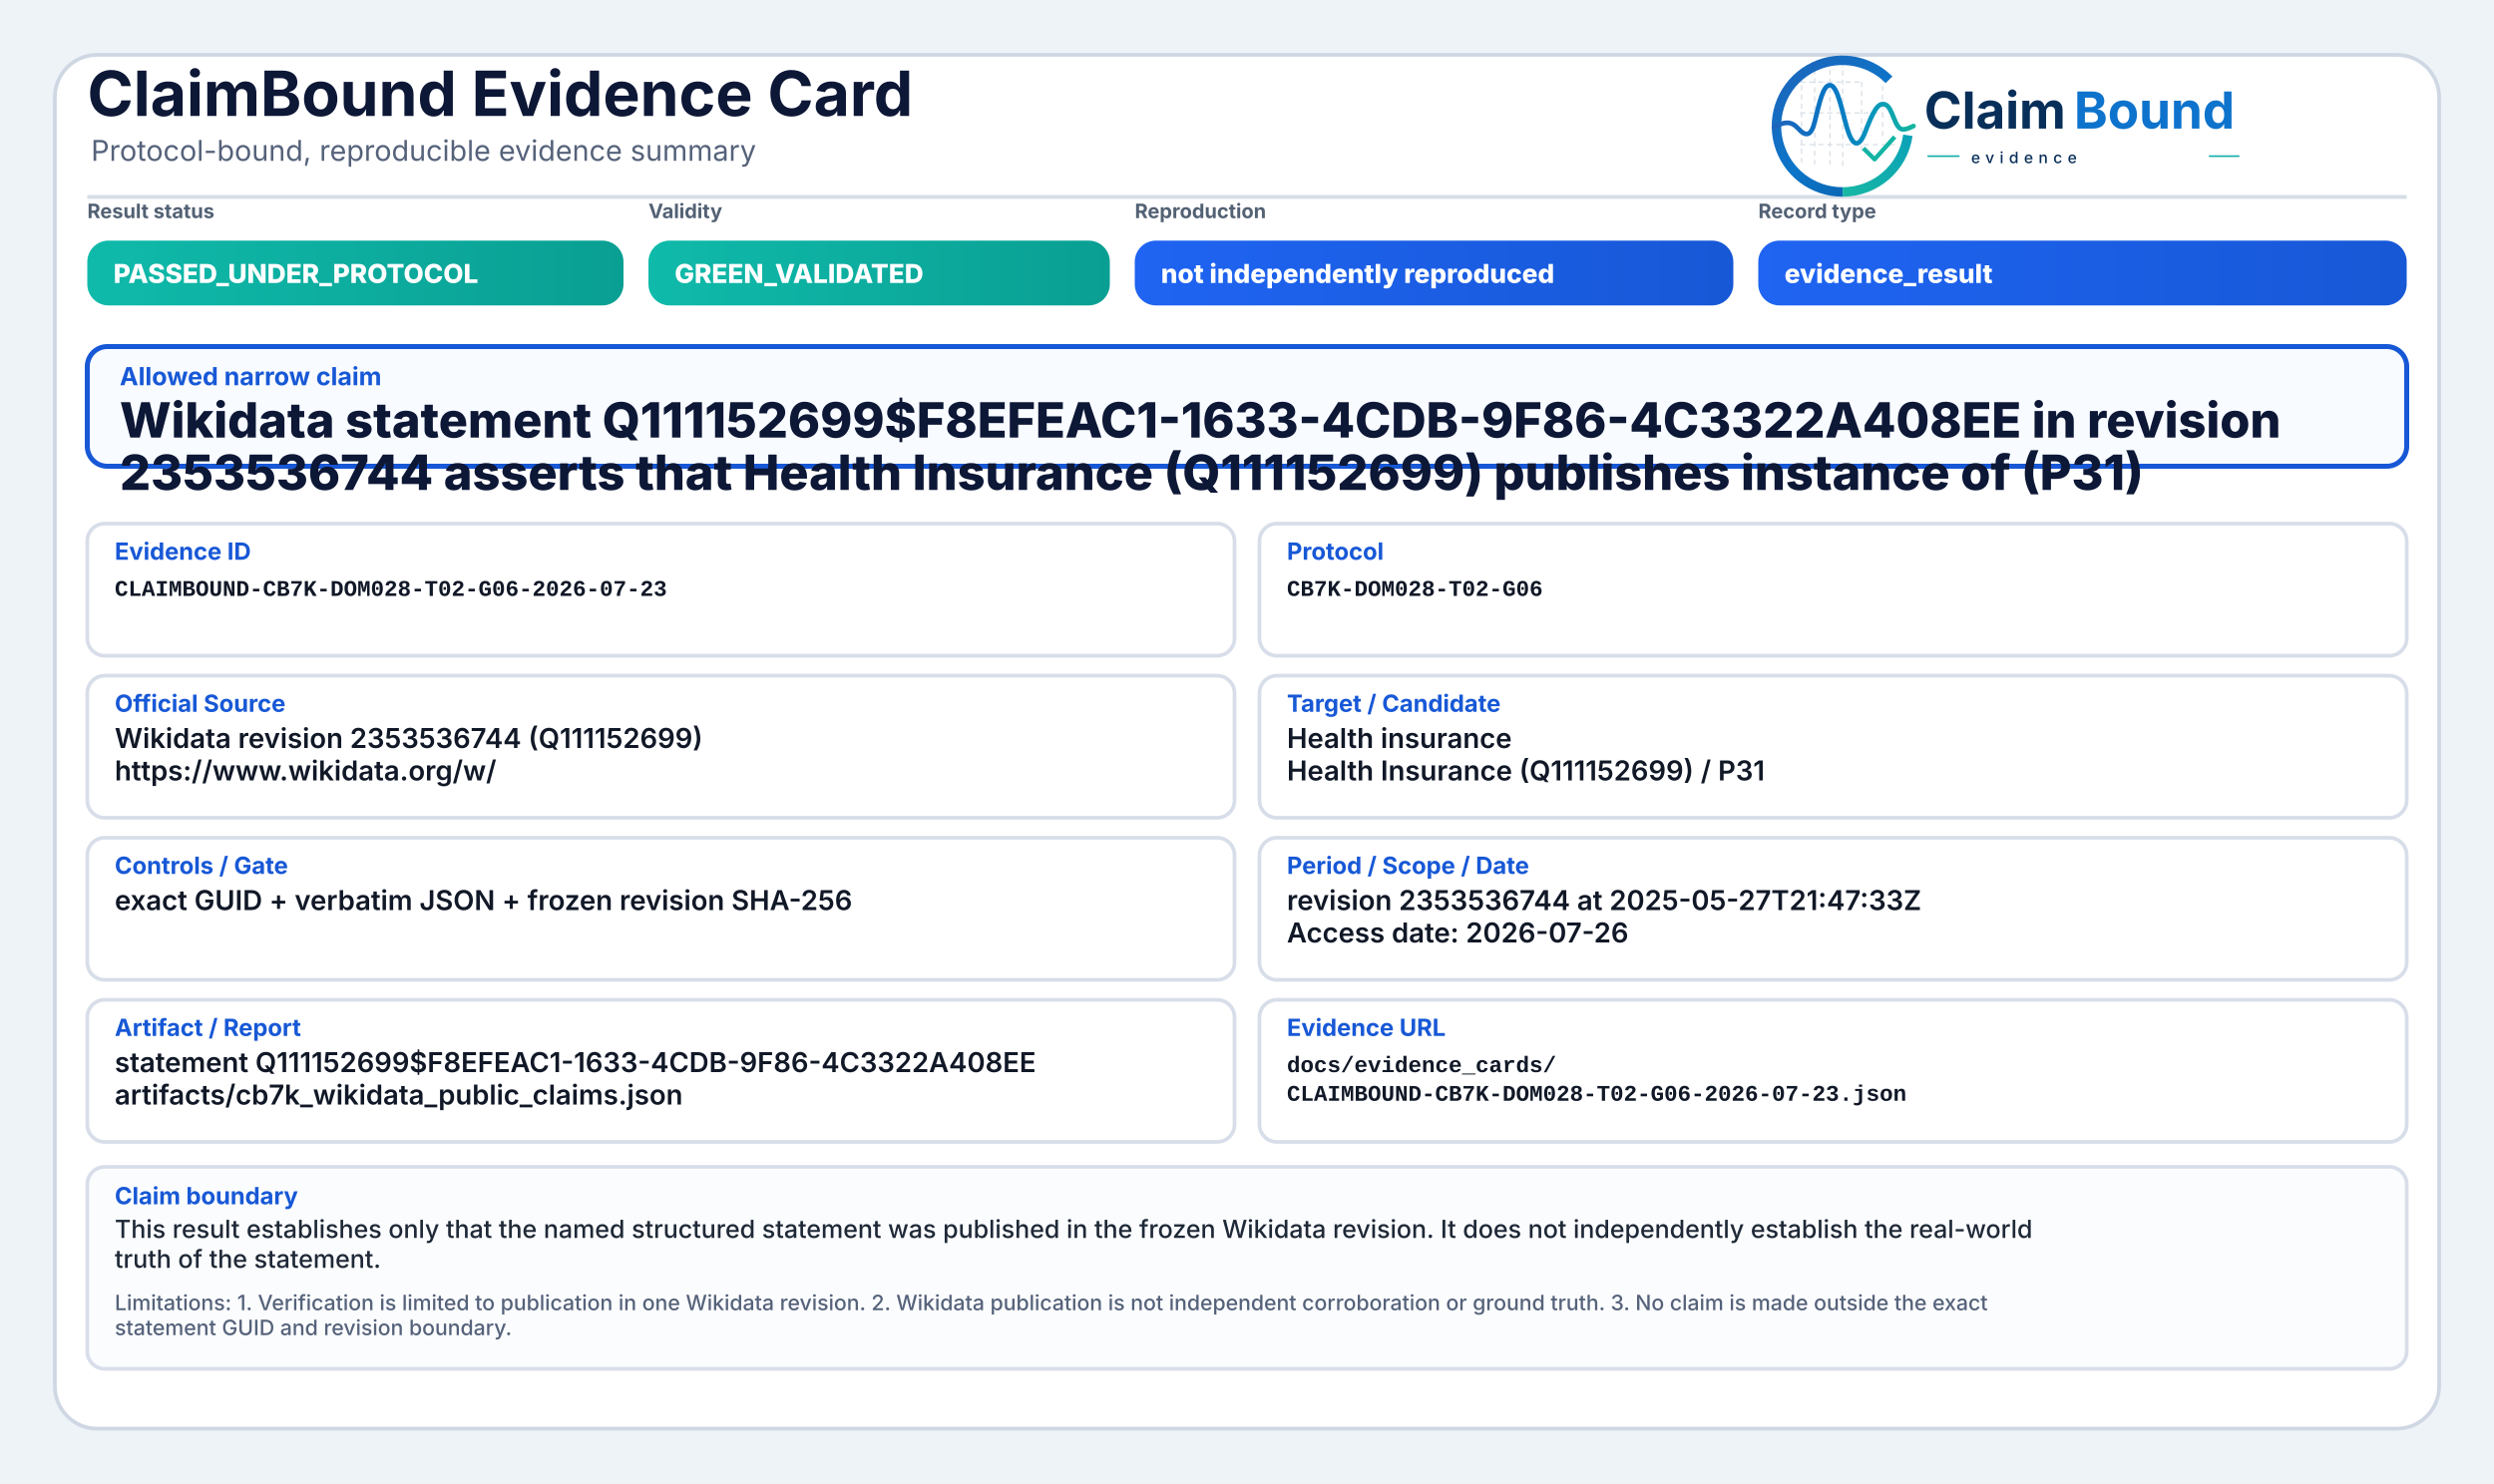
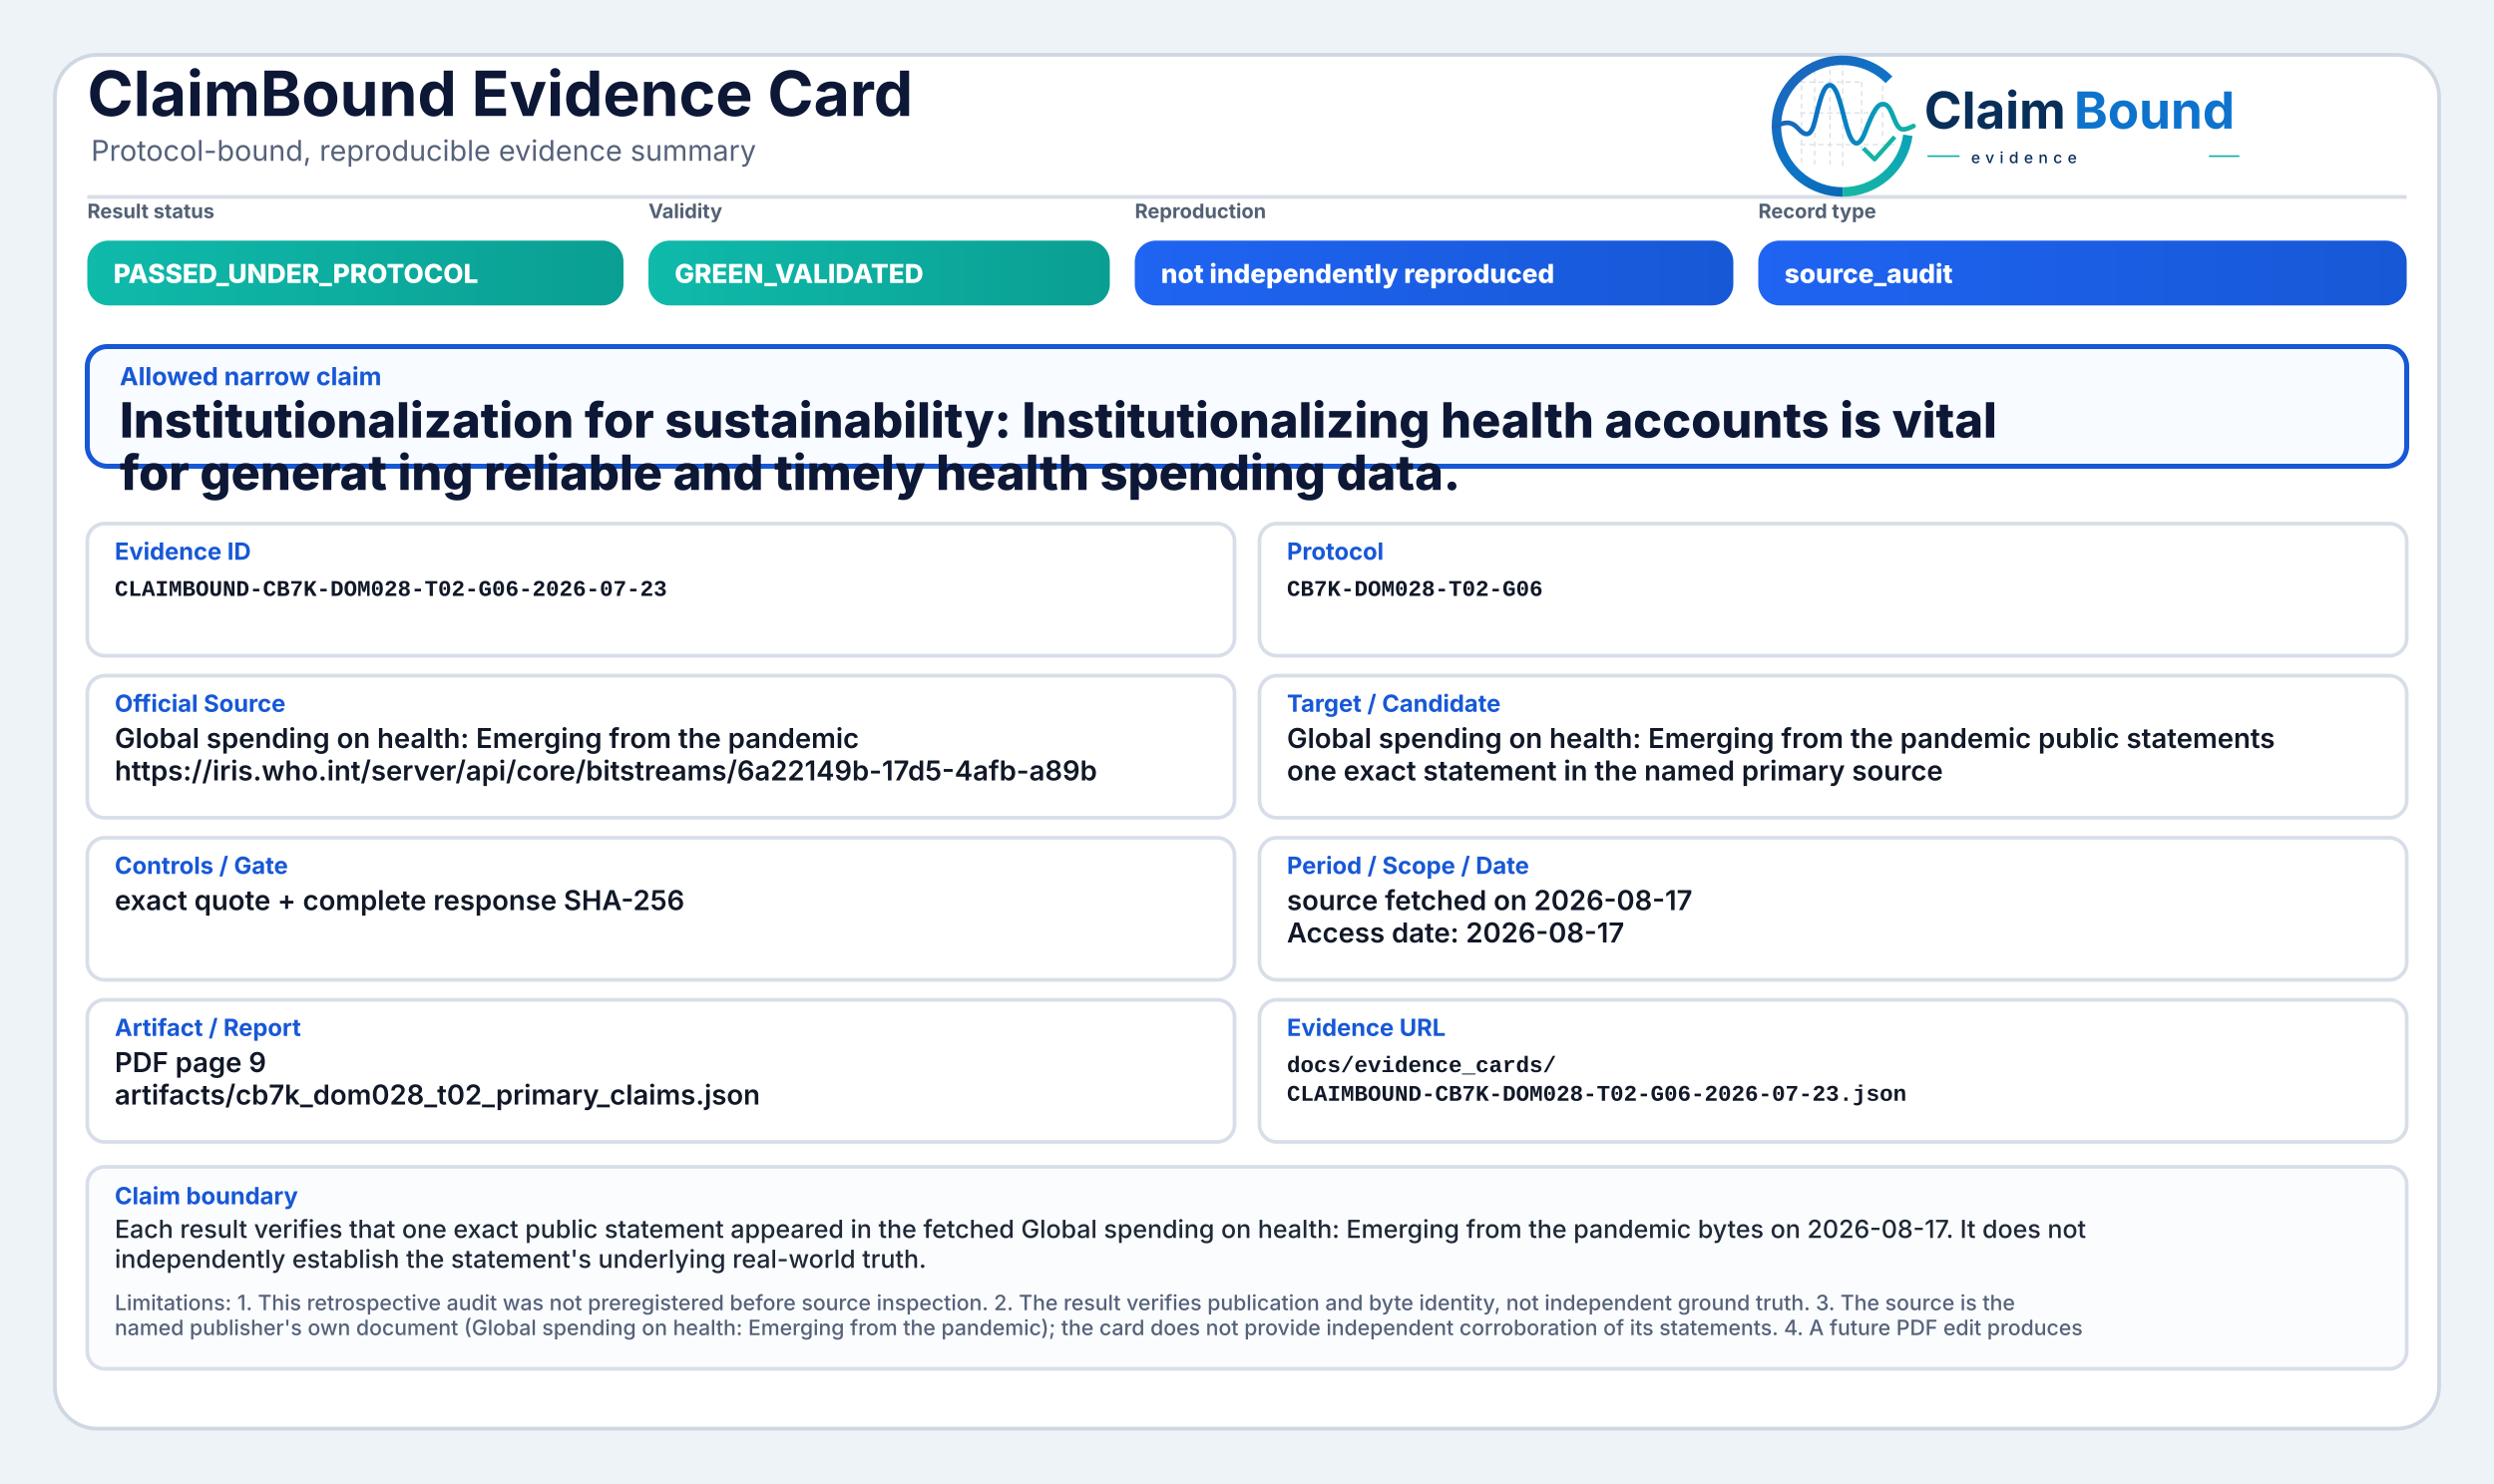
<svg xmlns="http://www.w3.org/2000/svg" width="2000" height="1190" viewBox="0 0 2000 1190" role="img" aria-label="ClaimBound Evidence Card">
  <defs>
    <linearGradient id="greenGrad" x1="0" y1="0" x2="1" y2="0">
      <stop offset="0%" stop-color="#0fbaaa" />
      <stop offset="100%" stop-color="#0a9f93" />
    </linearGradient>
    <linearGradient id="yellowGrad" x1="0" y1="0" x2="1" y2="0">
      <stop offset="0%" stop-color="#fbbf24" />
      <stop offset="100%" stop-color="#d97706" />
    </linearGradient>
    <linearGradient id="amberGrad" x1="0" y1="0" x2="1" y2="0">
      <stop offset="0%" stop-color="#f97316" />
      <stop offset="100%" stop-color="#c2410c" />
    </linearGradient>
    <linearGradient id="redGrad" x1="0" y1="0" x2="1" y2="0">
      <stop offset="0%" stop-color="#ef4444" />
      <stop offset="100%" stop-color="#b91c1c" />
    </linearGradient>
    <linearGradient id="grayGrad" x1="0" y1="0" x2="1" y2="0">
      <stop offset="0%" stop-color="#64748b" />
      <stop offset="100%" stop-color="#475569" />
    </linearGradient>
    <linearGradient id="blueGrad" x1="0" y1="0" x2="1" y2="0">
      <stop offset="0%" stop-color="#1f64f2" />
      <stop offset="100%" stop-color="#1758d6" />
    </linearGradient>
    <linearGradient id="logoRingBlue" x1="73" y1="453" x2="348" y2="793" gradientUnits="userSpaceOnUse">
      <stop offset="0" stop-color="#1E64BA" />
      <stop offset="0.55" stop-color="#0C75C8" />
      <stop offset="1" stop-color="#0A5FAB" />
    </linearGradient>
    <linearGradient id="logoRingTeal" x1="221" y1="792" x2="403" y2="594" gradientUnits="userSpaceOnUse">
      <stop offset="0" stop-color="#18B7A3" />
      <stop offset="1" stop-color="#089EBC" />
    </linearGradient>
    <linearGradient id="logoSignalGradient" x1="61" y1="628" x2="404" y2="628" gradientUnits="userSpaceOnUse">
      <stop offset="0" stop-color="#1E64BA" />
      <stop offset="0.43" stop-color="#0877C4" />
      <stop offset="0.72" stop-color="#0A97BB" />
      <stop offset="1" stop-color="#14B69E" />
    </linearGradient>
  </defs>
  <rect x="0" y="0" width="2000" height="1190" fill="#eef3f8" />
  <rect x="44" y="44" width="1912" height="1102" rx="34" fill="#ffffff" stroke="#cfd7e3" stroke-width="3" />
  <path d="M70 158 H1930" stroke="#d7dde7" stroke-width="3" />
  <text x="70" y="93" font-family="Inter, Segoe UI, Arial, sans-serif" font-size="50" font-weight="750" fill="#0d1736">ClaimBound Evidence Card</text>
  <text x="73" y="129" font-family="Inter, Segoe UI, Arial, sans-serif" font-size="23" font-weight="400" fill="#55627a">Protocol-bound, reproducible evidence summary</text>
  <g aria-label="ClaimBound evidence logo" transform="translate(1415,52) scale(0.33) translate(-40,-478)">
    <g stroke-linecap="butt" stroke-linejoin="round">
      <g stroke="#CBD3DC" stroke-width="3.2" stroke-linecap="round" stroke-dasharray="10 12" opacity="0.72">
        <path d="M130 507V714" />
        <path d="M162 490V719" />
        <path d="M199 491V719" />
        <path d="M230 471V726" />
        <path d="M276 521V690" />
        <path d="M327 508V650" />
        <path d="M128 520H277" />
        <path d="M128 595H327" />
        <path d="M128 672H355" />
      </g>
      <path d="M342.6 514.3A160 160 0 1 0 230 787" fill="none" stroke="url(#logoRingBlue)" stroke-width="23" />
      <path d="M230 787A160 160 0 0 0 388.4 649.3" fill="none" stroke="url(#logoRingTeal)" stroke-width="23" />
      <path d="M63 629.5C87 616.4 104.3 613.6 121.2 632.2C140.7 653.8 153.4 651.6 162.1 616.2C173.8 568.5 182.5 527.5 198.9 527.5C217.5 527.5 228.4 590.6 240.3 630.8C253.4 675.4 268.6 682.8 284.6 641.5C303.5 592.9 315.2 567.6 333.7 574.7C352.6 582 355.7 635.1 376.6 634.9C386.2 634.8 394 630.4 402 626.8" fill="none" stroke="url(#logoSignalGradient)" stroke-width="11.5" stroke-linecap="round" />
      <path d="M284 684.5L307.5 707.7L353 657" fill="none" stroke="#12B4A4" stroke-width="10.5" stroke-linecap="square" />
    </g>
    <text x="428" y="633" font-family="Inter, Segoe UI, Arial, sans-serif" font-size="124" font-weight="750" fill="#082F59" text-rendering="geometricPrecision">Claim</text>
    <text x="792" y="633" font-family="Inter, Segoe UI, Arial, sans-serif" font-size="124" font-weight="750" fill="#0E73CC" text-rendering="geometricPrecision">Bound</text>
    <line x1="436" y1="700" x2="514" y2="700" stroke="#11AFA9" stroke-width="4" />
    <text x="542" y="717" font-family="Inter, Segoe UI, Arial, sans-serif" font-size="38" font-weight="500" letter-spacing="13" fill="#082F59">evidence</text>
    <line x1="1120" y1="700" x2="1194" y2="700" stroke="#11AFA9" stroke-width="4" />
  </g>
  <text x="70" y="175" font-family="Inter, Segoe UI, Arial, sans-serif" font-size="16" font-weight="650" fill="#536174">Result status</text>
  <rect x="70" y="193" width="430" height="52" rx="17" fill="url(#greenGrad)" />
  <text x="91" y="227" font-family="Inter, Segoe UI, Arial, sans-serif" font-size="21" font-weight="800" fill="#ffffff">PASSED_UNDER_PROTOCOL</text>
  <text x="520" y="175" font-family="Inter, Segoe UI, Arial, sans-serif" font-size="16" font-weight="650" fill="#536174">Validity</text>
  <rect x="520" y="193" width="370" height="52" rx="17" fill="url(#greenGrad)" />
  <text x="541" y="227" font-family="Inter, Segoe UI, Arial, sans-serif" font-size="21" font-weight="800" fill="#ffffff">GREEN_VALIDATED</text>
  <text x="910" y="175" font-family="Inter, Segoe UI, Arial, sans-serif" font-size="16" font-weight="650" fill="#536174">Reproduction</text>
  <rect x="910" y="193" width="480" height="52" rx="17" fill="url(#blueGrad)" />
  <text x="931" y="227" font-family="Inter, Segoe UI, Arial, sans-serif" font-size="21" font-weight="800" fill="#ffffff">not independently reproduced</text>
  <text x="1410" y="175" font-family="Inter, Segoe UI, Arial, sans-serif" font-size="16" font-weight="650" fill="#536174">Record type</text>
  <rect x="1410" y="193" width="520" height="52" rx="17" fill="url(#blueGrad)" />
-   <text x="1431" y="227" font-family="Inter, Segoe UI, Arial, sans-serif" font-size="21" font-weight="800" fill="#ffffff">evidence_result</text>
+   <text x="1431" y="227" font-family="Inter, Segoe UI, Arial, sans-serif" font-size="21" font-weight="800" fill="#ffffff">source_audit</text>
  <rect x="70" y="278" width="1860" height="96" rx="16" fill="#f8fbff" stroke="#1758d6" stroke-width="4" />
  <text x="96" y="309" font-family="Inter, Segoe UI, Arial, sans-serif" font-size="20" font-weight="750" fill="#1758d6">Allowed narrow claim</text>
-   <text x="96" y="351" font-family="Inter, Segoe UI, Arial, sans-serif" font-size="39" font-weight="800" fill="#0d1736">Wikidata statement Q111152699$F8EFEAC1-1633-4CDB-9F86-4C3322A408EE in revision</text>
-   <text x="96" y="393" font-family="Inter, Segoe UI, Arial, sans-serif" font-size="39" font-weight="800" fill="#0d1736">2353536744 asserts that Health Insurance (Q111152699) publishes instance of (P31)</text>
+   <text x="96" y="351" font-family="Inter, Segoe UI, Arial, sans-serif" font-size="39" font-weight="800" fill="#0d1736">Institutionalization for sustainability: Institutionalizing health accounts is vital</text>
+   <text x="96" y="393" font-family="Inter, Segoe UI, Arial, sans-serif" font-size="39" font-weight="800" fill="#0d1736">for generat ing reliable and timely health spending data.</text>
  <rect x="70" y="420" width="920" height="106" rx="14" fill="#ffffff" stroke="#d8dee9" stroke-width="3" />
  <text x="92" y="449" font-family="Inter, Segoe UI, Arial, sans-serif" font-size="19" font-weight="750" fill="#1758d6">Evidence ID</text>
  <text x="92" y="478" font-family="SFMono-Regular, Consolas, Liberation Mono, monospace" font-size="18" font-weight="600" fill="#111827">CLAIMBOUND-CB7K-DOM028-T02-G06-2026-07-23</text>
  <rect x="1010" y="420" width="920" height="106" rx="14" fill="#ffffff" stroke="#d8dee9" stroke-width="3" />
  <text x="1032" y="449" font-family="Inter, Segoe UI, Arial, sans-serif" font-size="19" font-weight="750" fill="#1758d6">Protocol</text>
  <text x="1032" y="478" font-family="SFMono-Regular, Consolas, Liberation Mono, monospace" font-size="18" font-weight="600" fill="#111827">CB7K-DOM028-T02-G06</text>
  <rect x="70" y="542" width="920" height="114" rx="14" fill="#ffffff" stroke="#d8dee9" stroke-width="3" />
  <text x="92" y="571" font-family="Inter, Segoe UI, Arial, sans-serif" font-size="19" font-weight="750" fill="#1758d6">Official Source</text>
-   <text x="92" y="600" font-family="Inter, Segoe UI, Arial, sans-serif" font-size="22" font-weight="600" fill="#111827">Wikidata revision 2353536744 (Q111152699)</text>
-   <text x="92" y="626" font-family="Inter, Segoe UI, Arial, sans-serif" font-size="22" font-weight="600" fill="#111827">https://www.wikidata.org/w/</text>
+   <text x="92" y="600" font-family="Inter, Segoe UI, Arial, sans-serif" font-size="22" font-weight="600" fill="#111827">Global spending on health: Emerging from the pandemic</text>
+   <text x="92" y="626" font-family="Inter, Segoe UI, Arial, sans-serif" font-size="22" font-weight="600" fill="#111827">https://iris.who.int/server/api/core/bitstreams/6a22149b-17d5-4afb-a89b</text>
  <rect x="1010" y="542" width="920" height="114" rx="14" fill="#ffffff" stroke="#d8dee9" stroke-width="3" />
  <text x="1032" y="571" font-family="Inter, Segoe UI, Arial, sans-serif" font-size="19" font-weight="750" fill="#1758d6">Target / Candidate</text>
-   <text x="1032" y="600" font-family="Inter, Segoe UI, Arial, sans-serif" font-size="22" font-weight="600" fill="#111827">Health insurance</text>
-   <text x="1032" y="626" font-family="Inter, Segoe UI, Arial, sans-serif" font-size="22" font-weight="600" fill="#111827">Health Insurance (Q111152699) / P31</text>
+   <text x="1032" y="600" font-family="Inter, Segoe UI, Arial, sans-serif" font-size="22" font-weight="600" fill="#111827">Global spending on health: Emerging from the pandemic public statements</text>
+   <text x="1032" y="626" font-family="Inter, Segoe UI, Arial, sans-serif" font-size="22" font-weight="600" fill="#111827">one exact statement in the named primary source</text>
  <rect x="70" y="672" width="920" height="114" rx="14" fill="#ffffff" stroke="#d8dee9" stroke-width="3" />
  <text x="92" y="701" font-family="Inter, Segoe UI, Arial, sans-serif" font-size="19" font-weight="750" fill="#1758d6">Controls / Gate</text>
-   <text x="92" y="730" font-family="Inter, Segoe UI, Arial, sans-serif" font-size="22" font-weight="600" fill="#111827">exact GUID + verbatim JSON + frozen revision SHA-256</text>
+   <text x="92" y="730" font-family="Inter, Segoe UI, Arial, sans-serif" font-size="22" font-weight="600" fill="#111827">exact quote + complete response SHA-256</text>
  <rect x="1010" y="672" width="920" height="114" rx="14" fill="#ffffff" stroke="#d8dee9" stroke-width="3" />
  <text x="1032" y="701" font-family="Inter, Segoe UI, Arial, sans-serif" font-size="19" font-weight="750" fill="#1758d6">Period / Scope / Date</text>
-   <text x="1032" y="730" font-family="Inter, Segoe UI, Arial, sans-serif" font-size="22" font-weight="600" fill="#111827">revision 2353536744 at 2025-05-27T21:47:33Z</text>
-   <text x="1032" y="756" font-family="Inter, Segoe UI, Arial, sans-serif" font-size="22" font-weight="600" fill="#111827">Access date: 2026-07-26</text>
+   <text x="1032" y="730" font-family="Inter, Segoe UI, Arial, sans-serif" font-size="22" font-weight="600" fill="#111827">source fetched on 2026-08-17</text>
+   <text x="1032" y="756" font-family="Inter, Segoe UI, Arial, sans-serif" font-size="22" font-weight="600" fill="#111827">Access date: 2026-08-17</text>
  <rect x="70" y="802" width="920" height="114" rx="14" fill="#ffffff" stroke="#d8dee9" stroke-width="3" />
  <text x="92" y="831" font-family="Inter, Segoe UI, Arial, sans-serif" font-size="19" font-weight="750" fill="#1758d6">Artifact / Report</text>
-   <text x="92" y="860" font-family="Inter, Segoe UI, Arial, sans-serif" font-size="22" font-weight="600" fill="#111827">statement Q111152699$F8EFEAC1-1633-4CDB-9F86-4C3322A408EE</text>
-   <text x="92" y="886" font-family="Inter, Segoe UI, Arial, sans-serif" font-size="22" font-weight="600" fill="#111827">artifacts/cb7k_wikidata_public_claims.json</text>
+   <text x="92" y="860" font-family="Inter, Segoe UI, Arial, sans-serif" font-size="22" font-weight="600" fill="#111827">PDF page 9</text>
+   <text x="92" y="886" font-family="Inter, Segoe UI, Arial, sans-serif" font-size="22" font-weight="600" fill="#111827">artifacts/cb7k_dom028_t02_primary_claims.json</text>
  <rect x="1010" y="802" width="920" height="114" rx="14" fill="#ffffff" stroke="#d8dee9" stroke-width="3" />
  <text x="1032" y="831" font-family="Inter, Segoe UI, Arial, sans-serif" font-size="19" font-weight="750" fill="#1758d6">Evidence URL</text>
  <text x="1032" y="860" font-family="SFMono-Regular, Consolas, Liberation Mono, monospace" font-size="18" font-weight="600" fill="#111827">docs/evidence_cards/</text>
  <text x="1032" y="883" font-family="SFMono-Regular, Consolas, Liberation Mono, monospace" font-size="18" font-weight="600" fill="#111827">CLAIMBOUND-CB7K-DOM028-T02-G06-2026-07-23.json</text>
  <rect x="70" y="936" width="1860" height="162" rx="14" fill="#fbfcfe" stroke="#d8dee9" stroke-width="3" />
  <text x="92" y="966" font-family="Inter, Segoe UI, Arial, sans-serif" font-size="19" font-weight="750" fill="#1758d6">Claim boundary</text>
-   <text x="92" y="993" font-family="Inter, Segoe UI, Arial, sans-serif" font-size="20" font-weight="500" fill="#1f2937">This result establishes only that the named structured statement was published in the frozen Wikidata revision. It does not independently establish the real-world</text>
-   <text x="92" y="1017" font-family="Inter, Segoe UI, Arial, sans-serif" font-size="20" font-weight="500" fill="#1f2937">truth of the statement.</text>
-   <text x="92" y="1051" font-family="Inter, Segoe UI, Arial, sans-serif" font-size="17" font-weight="500" fill="#55627a">Limitations: 1. Verification is limited to publication in one Wikidata revision. 2. Wikidata publication is not independent corroboration or ground truth. 3. No claim is made outside the exact</text>
-   <text x="92" y="1071" font-family="Inter, Segoe UI, Arial, sans-serif" font-size="17" font-weight="500" fill="#55627a">statement GUID and revision boundary.</text>
+   <text x="92" y="993" font-family="Inter, Segoe UI, Arial, sans-serif" font-size="20" font-weight="500" fill="#1f2937">Each result verifies that one exact public statement appeared in the fetched Global spending on health: Emerging from the pandemic bytes on 2026-08-17. It does not</text>
+   <text x="92" y="1017" font-family="Inter, Segoe UI, Arial, sans-serif" font-size="20" font-weight="500" fill="#1f2937">independently establish the statement's underlying real-world truth.</text>
+   <text x="92" y="1051" font-family="Inter, Segoe UI, Arial, sans-serif" font-size="17" font-weight="500" fill="#55627a">Limitations: 1. This retrospective audit was not preregistered before source inspection. 2. The result verifies publication and byte identity, not independent ground truth. 3. The source is the</text>
+   <text x="92" y="1071" font-family="Inter, Segoe UI, Arial, sans-serif" font-size="17" font-weight="500" fill="#55627a">named publisher's own document (Global spending on health: Emerging from the pandemic); the card does not provide independent corroboration of its statements. 4. A future PDF edit produces</text>
</svg>
